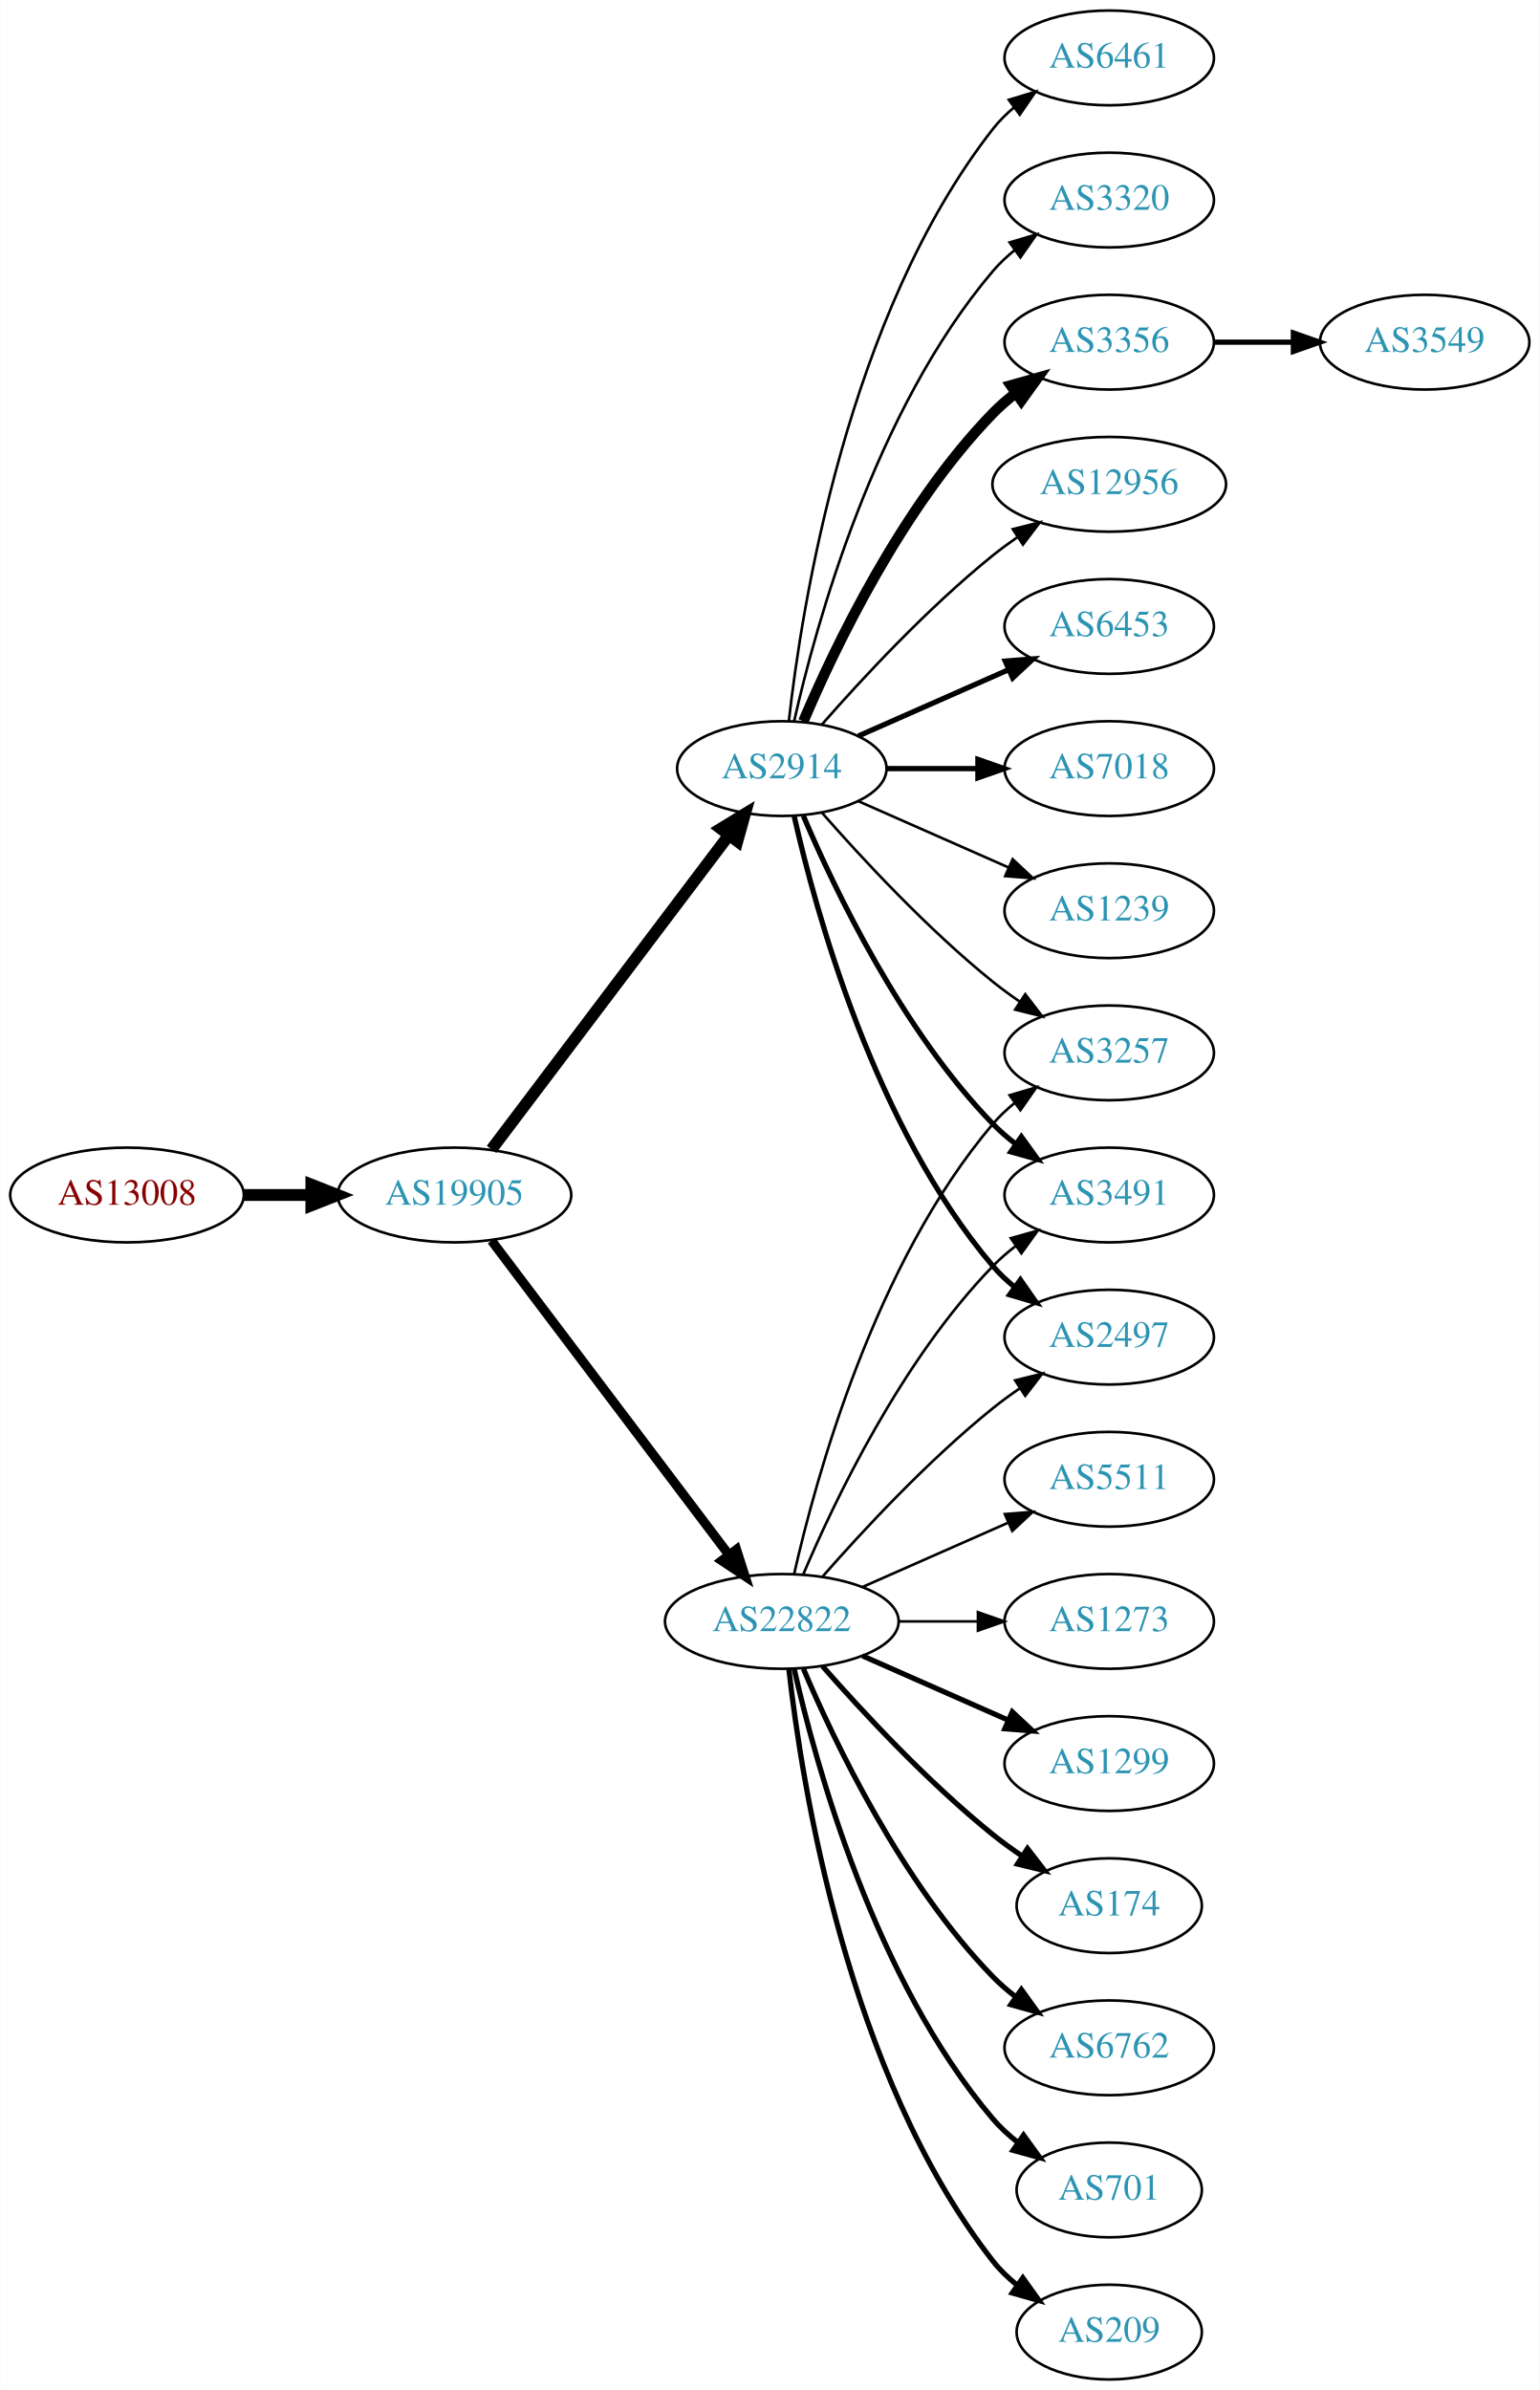
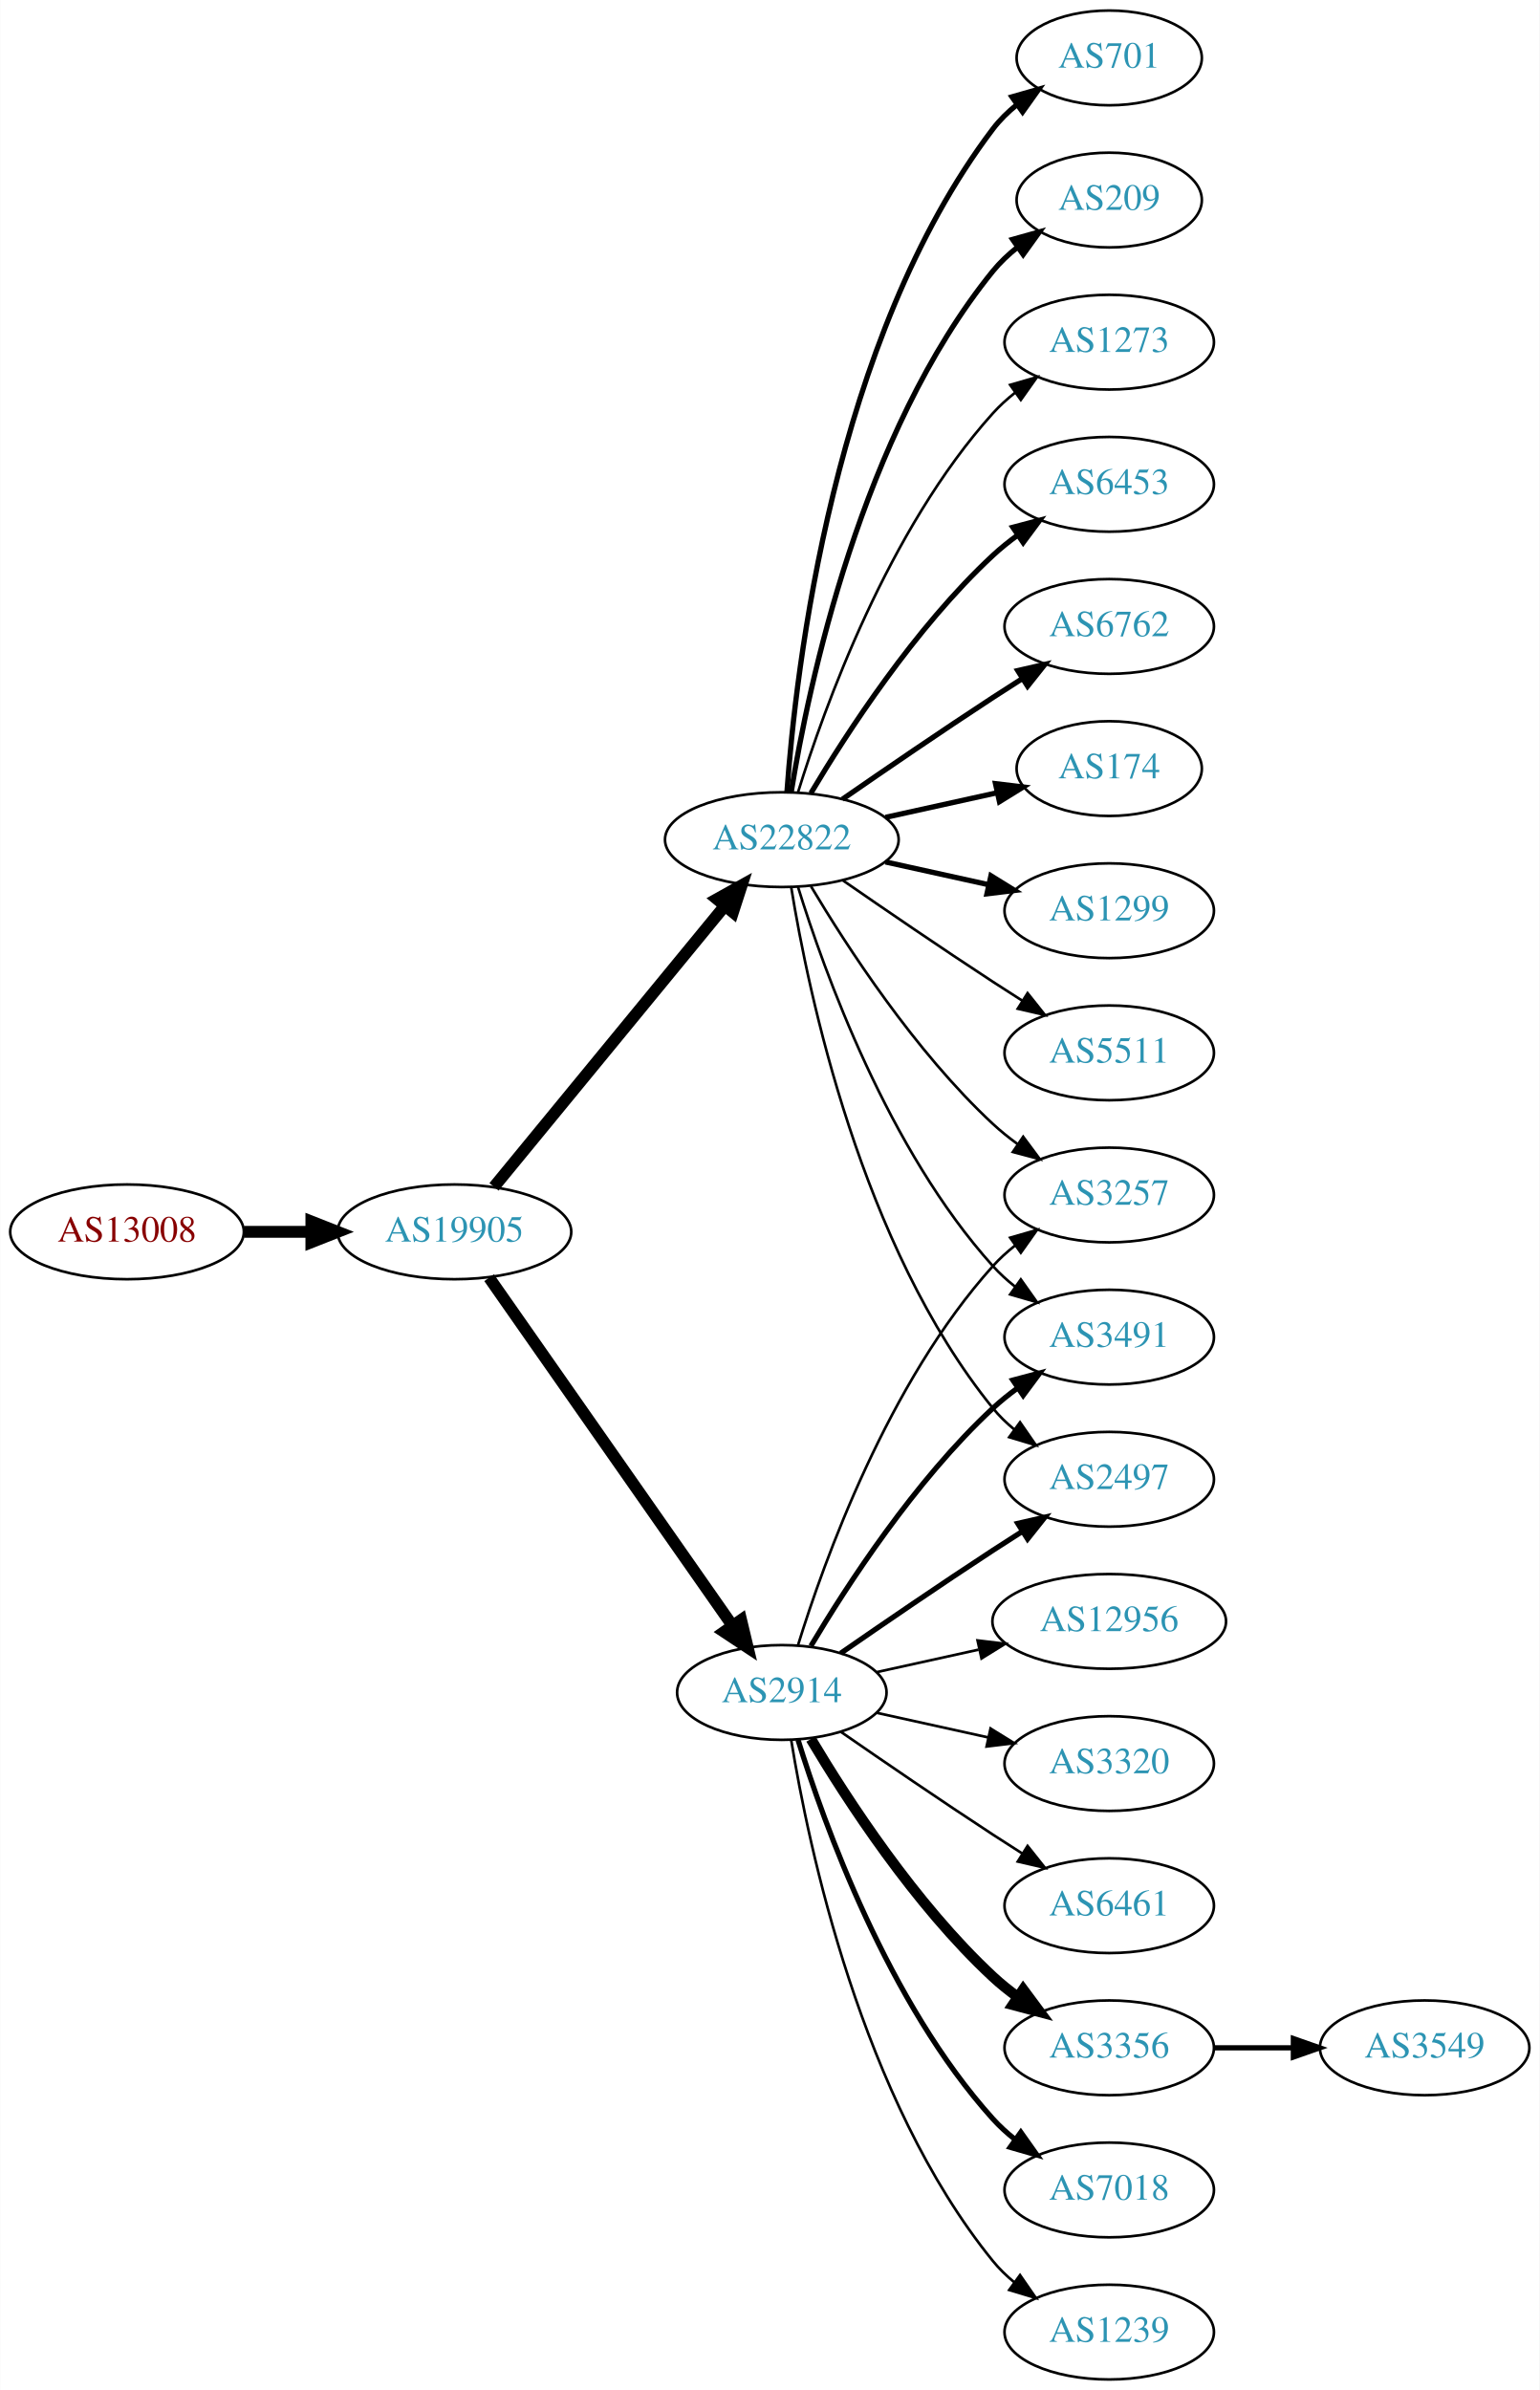
<svg xmlns="http://www.w3.org/2000/svg" xmlns:xlink="http://www.w3.org/1999/xlink" width="585pt" height="908pt" viewBox="0.00 0.00 584.86 908.00">
  <g id="graph0" class="graph" transform="scale(1 1) rotate(0) translate(4 904)">
    <polygon fill="white" stroke="none" points="-4,4 -4,-904 580.862,-904 580.862,4 -4,4" />
    <g id="node1" class="node">
      <g id="a_node1">
        <a xlink:href="/asn/13008" xlink:title="AS13008 ~ Vienna, Austria [AT]">
-           <ellipse fill="#ffffff" stroke="black" cx="44.196" cy="-450" rx="44.393" ry="18" />
-           <text text-anchor="middle" x="44.196" y="-446.3" font-family="Times,serif" font-size="14.00" fill="#880000">AS13008</text>
+           <ellipse fill="#ffffff" stroke="black" cx="44.196" cy="-436" rx="44.393" ry="18" />
+           <text text-anchor="middle" x="44.196" y="-432.3" font-family="Times,serif" font-size="14.00" fill="#880000">AS13008</text>
        </a>
      </g>
    </g>
    <g id="node2" class="node">
      <g id="a_node2">
        <a xlink:href="/asn/19905" xlink:title="AS19905 ~ NeuStar, Inc. [US]">
-           <ellipse fill="#ffffff" stroke="black" cx="168.588" cy="-450" rx="44.393" ry="18" />
-           <text text-anchor="middle" x="168.588" y="-446.3" font-family="Times,serif" font-size="14.00" fill="#2c94b3">AS19905</text>
+           <ellipse fill="#ffffff" stroke="black" cx="168.588" cy="-436" rx="44.393" ry="18" />
+           <text text-anchor="middle" x="168.588" y="-432.3" font-family="Times,serif" font-size="14.00" fill="#2c94b3">AS19905</text>
        </a>
      </g>
    </g>
    <g id="edge1" class="edge">
-       <path fill="none" stroke="black" stroke-width="4.5" d="M88.692,-450C96.898,-450 105.569,-450 114.041,-450" />
-       <polygon fill="black" stroke="black" stroke-width="4.5" points="114.233,-453.938 124.233,-450 114.233,-446.063 114.233,-453.938" />
+       <path fill="none" stroke="black" stroke-width="4.5" d="M88.692,-436C96.898,-436 105.569,-436 114.041,-436" />
+       <polygon fill="black" stroke="black" stroke-width="4.5" points="114.233,-439.938 124.233,-436 114.233,-432.063 114.233,-439.938" />
    </g>
    <g id="node3" class="node">
      <g id="a_node3">
        <a xlink:href="/asn/2914" xlink:title="AS2914 ~ NTT America, Inc. [US]">
-           <ellipse fill="#ffffff" stroke="black" cx="292.98" cy="-612" rx="39.794" ry="18" />
-           <text text-anchor="middle" x="292.98" y="-608.3" font-family="Times,serif" font-size="14.00" fill="#2c94b3">AS2914</text>
+           <ellipse fill="#ffffff" stroke="black" cx="292.98" cy="-261" rx="39.794" ry="18" />
+           <text text-anchor="middle" x="292.98" y="-257.3" font-family="Times,serif" font-size="14.00" fill="#2c94b3">AS2914</text>
        </a>
      </g>
    </g>
    <g id="edge2" class="edge">
-       <path fill="none" stroke="black" stroke-width="4.5" d="M182.686,-467.337C204.311,-495.96 247.582,-553.233 272.705,-586.486" />
-       <polygon fill="black" stroke="black" stroke-width="4.5" points="269.807,-589.183 278.976,-594.788 276.09,-584.435 269.807,-589.183" />
+       <path fill="none" stroke="black" stroke-width="4.5" d="M181.771,-418.581C203.454,-387.578 248.829,-322.699 274.07,-286.608" />
+       <polygon fill="black" stroke="black" stroke-width="4.5" points="277.523,-288.542 280.027,-278.091 271.069,-284.029 277.523,-288.542" />
    </g>
    <g id="node4" class="node">
      <g id="a_node4">
        <a xlink:href="/asn/22822" xlink:title="AS22822 ~ Limelight Networks, Inc. [US]">
-           <ellipse fill="#ffffff" stroke="black" cx="292.98" cy="-288" rx="44.393" ry="18" />
-           <text text-anchor="middle" x="292.98" y="-284.3" font-family="Times,serif" font-size="14.00" fill="#2c94b3">AS22822</text>
+           <ellipse fill="#ffffff" stroke="black" cx="292.98" cy="-585" rx="44.393" ry="18" />
+           <text text-anchor="middle" x="292.98" y="-581.3" font-family="Times,serif" font-size="14.00" fill="#2c94b3">AS22822</text>
        </a>
      </g>
    </g>
    <g id="edge3" class="edge">
-       <path fill="none" stroke="black" stroke-width="3.553" d="M182.686,-432.663C204.311,-404.04 247.582,-346.767 272.705,-313.514" />
-       <polygon fill="black" stroke="black" stroke-width="3.553" points="275.741,-315.301 278.976,-305.212 270.156,-311.081 275.741,-315.301" />
-     </g>
-     <g id="node5" class="node">
-       <g id="a_node5">
-         <a xlink:href="/asn/3356" xlink:title="AS3356 ~ Level 3 Parent, LLC [US]">
-           <ellipse fill="#ffffff" stroke="black" cx="417.373" cy="-774" rx="39.794" ry="18" />
-           <text text-anchor="middle" x="417.373" y="-770.3" font-family="Times,serif" font-size="14.00" fill="#2c94b3">AS3356</text>
-         </a>
-       </g>
-     </g>
-     <g id="edge4" class="edge">
-       <path fill="none" stroke="black" stroke-width="4" d="M301.171,-629.975C312.938,-657.682 338.512,-711.348 373.176,-747 375.797,-749.695 378.737,-752.239 381.82,-754.608" />
-       <polygon fill="black" stroke="black" stroke-width="4" points="379.986,-757.597 390.189,-760.455 383.995,-751.859 379.986,-757.597" />
-     </g>
-     <g id="node6" class="node">
-       <g id="a_node6">
-         <a xlink:href="/asn/12956" xlink:title="AS12956 ~ TELXIUS [ES]">
-           <ellipse fill="#ffffff" stroke="black" cx="417.373" cy="-720" rx="44.393" ry="18" />
-           <text text-anchor="middle" x="417.373" y="-716.3" font-family="Times,serif" font-size="14.00" fill="#2c94b3">AS12956</text>
-         </a>
-       </g>
-     </g>
-     <g id="edge5" class="edge">
-       <path fill="none" stroke="black" d="M308.133,-628.663C323.234,-645.894 348.355,-673.024 373.176,-693 376.105,-695.357 379.251,-697.675 382.463,-699.902" />
-       <polygon fill="black" stroke="black" points="380.738,-702.958 391.011,-705.552 384.598,-697.118 380.738,-702.958" />
-     </g>
-     <g id="node7" class="node">
-       <g id="a_node7">
-         <a xlink:href="/asn/6453" xlink:title="AS6453 ~ TATA COMMUNICATIONS (AMERICA) INC [US]">
-           <ellipse fill="#ffffff" stroke="black" cx="417.373" cy="-666" rx="39.794" ry="18" />
-           <text text-anchor="middle" x="417.373" y="-662.3" font-family="Times,serif" font-size="14.00" fill="#2c94b3">AS6453</text>
-         </a>
-       </g>
-     </g>
-     <g id="edge6" class="edge">
-       <path fill="none" stroke="black" stroke-width="2" d="M322.06,-624.389C339.008,-631.866 360.805,-641.483 379.174,-649.588" />
-       <polygon fill="black" stroke="black" stroke-width="2" points="377.862,-652.834 388.424,-653.669 380.688,-646.43 377.862,-652.834" />
-     </g>
-     <g id="node8" class="node">
-       <g id="a_node8">
-         <a xlink:href="/asn/7018" xlink:title="AS7018 ~ AT&amp;T Services, Inc. [US]">
-           <ellipse fill="#ffffff" stroke="black" cx="417.373" cy="-612" rx="39.794" ry="18" />
-           <text text-anchor="middle" x="417.373" y="-608.3" font-family="Times,serif" font-size="14.00" fill="#2c94b3">AS7018</text>
-         </a>
-       </g>
-     </g>
-     <g id="edge7" class="edge">
-       <path fill="none" stroke="black" stroke-width="2" d="M332.706,-612C343.644,-612 355.695,-612 367.161,-612" />
-       <polygon fill="black" stroke="black" stroke-width="2" points="367.479,-615.5 377.479,-612 367.479,-608.5 367.479,-615.5" />
+       <path fill="none" stroke="black" stroke-width="4.5" d="M183.628,-453.092C205.094,-479.224 246.199,-529.266 271.148,-559.639" />
+       <polygon fill="black" stroke="black" stroke-width="4.5" points="268.337,-562.42 277.727,-567.648 274.422,-557.422 268.337,-562.42" />
    </g>
    <g id="node9" class="node">
      <g id="a_node9">
        <a xlink:href="/asn/3257" xlink:title="AS3257 ~ GTT [DE]">
-           <ellipse fill="#ffffff" stroke="black" cx="417.373" cy="-504" rx="39.794" ry="18" />
-           <text text-anchor="middle" x="417.373" y="-500.3" font-family="Times,serif" font-size="14.00" fill="#2c94b3">AS3257</text>
-         </a>
-       </g>
-     </g>
-     <g id="edge8" class="edge">
-       <path fill="none" stroke="black" d="M308.133,-595.337C323.234,-578.106 348.355,-550.976 373.176,-531 376.432,-528.38 379.957,-525.808 383.542,-523.354" />
-       <polygon fill="black" stroke="black" points="385.46,-526.281 391.914,-517.879 381.629,-520.423 385.46,-526.281" />
+           <ellipse fill="#ffffff" stroke="black" cx="417.373" cy="-450" rx="39.794" ry="18" />
+           <text text-anchor="middle" x="417.373" y="-446.3" font-family="Times,serif" font-size="14.00" fill="#2c94b3">AS3257</text>
+         </a>
+       </g>
+     </g>
+     <g id="edge22" class="edge">
+       <path fill="none" stroke="black" d="M299.118,-278.94C309.021,-310.979 333.359,-378.812 373.176,-423 375.693,-425.792 378.564,-428.401 381.603,-430.812" />
+       <polygon fill="black" stroke="black" points="379.732,-433.776 389.911,-436.715 383.786,-428.07 379.732,-433.776" />
    </g>
    <g id="node10" class="node">
      <g id="a_node10">
+         <a xlink:href="/asn/3491" xlink:title="AS3491 ~ PCCW Global, Inc. [US]">
+           <ellipse fill="#ffffff" stroke="black" cx="417.373" cy="-396" rx="39.794" ry="18" />
+           <text text-anchor="middle" x="417.373" y="-392.3" font-family="Times,serif" font-size="14.00" fill="#2c94b3">AS3491</text>
+         </a>
+       </g>
+     </g>
+     <g id="edge15" class="edge">
+       <path fill="none" stroke="black" stroke-width="2" d="M304.026,-278.671C317.597,-301.472 343.529,-341.472 373.176,-369 376.083,-371.699 379.296,-374.28 382.62,-376.703" />
+       <polygon fill="black" stroke="black" stroke-width="2" points="380.755,-379.667 390.998,-382.375 384.679,-373.87 380.755,-379.667" />
+     </g>
+     <g id="node12" class="node">
+       <g id="a_node12">
+         <a xlink:href="/asn/2497" xlink:title="AS2497 ~ Internet Initiative Japan Inc. [JP]">
+           <ellipse fill="#ffffff" stroke="black" cx="417.373" cy="-342" rx="39.794" ry="18" />
+           <text text-anchor="middle" x="417.373" y="-338.3" font-family="Times,serif" font-size="14.00" fill="#2c94b3">AS2497</text>
+         </a>
+       </g>
+     </g>
+     <g id="edge16" class="edge">
+       <path fill="none" stroke="black" stroke-width="2" d="M315.337,-275.901C331.188,-286.877 353.391,-302.079 373.176,-315 376.758,-317.339 380.529,-319.759 384.289,-322.144" />
+       <polygon fill="black" stroke="black" stroke-width="2" points="382.623,-325.231 392.95,-327.596 386.352,-319.307 382.623,-325.231" />
+     </g>
+     <g id="node16" class="node">
+       <g id="a_node16">
+         <a xlink:href="/asn/3356" xlink:title="AS3356 ~ Level 3 Parent, LLC [US]">
+           <ellipse fill="#ffffff" stroke="black" cx="417.373" cy="-126" rx="39.794" ry="18" />
+           <text text-anchor="middle" x="417.373" y="-122.3" font-family="Times,serif" font-size="14.00" fill="#2c94b3">AS3356</text>
+         </a>
+       </g>
+     </g>
+     <g id="edge17" class="edge">
+       <path fill="none" stroke="black" stroke-width="4" d="M304.026,-243.329C317.597,-220.528 343.529,-180.528 373.176,-153 376.083,-150.301 379.296,-147.72 382.62,-145.297" />
+       <polygon fill="black" stroke="black" stroke-width="4" points="384.679,-148.13 390.998,-139.625 380.755,-142.333 384.679,-148.13" />
+     </g>
+     <g id="node17" class="node">
+       <g id="a_node17">
+         <a xlink:href="/asn/7018" xlink:title="AS7018 ~ AT&amp;T Services, Inc. [US]">
+           <ellipse fill="#ffffff" stroke="black" cx="417.373" cy="-72" rx="39.794" ry="18" />
+           <text text-anchor="middle" x="417.373" y="-68.3" font-family="Times,serif" font-size="14.00" fill="#2c94b3">AS7018</text>
+         </a>
+       </g>
+     </g>
+     <g id="edge18" class="edge">
+       <path fill="none" stroke="black" stroke-width="2" d="M299.118,-243.06C309.021,-211.021 333.359,-143.188 373.176,-99 375.693,-96.208 378.564,-93.599 381.603,-91.188" />
+       <polygon fill="black" stroke="black" stroke-width="2" points="383.786,-93.93 389.911,-85.285 379.732,-88.224 383.786,-93.93" />
+     </g>
+     <g id="node18" class="node">
+       <g id="a_node18">
        <a xlink:href="/asn/1239" xlink:title="AS1239 ~ Sprint [US]">
+           <ellipse fill="#ffffff" stroke="black" cx="417.373" cy="-18" rx="39.794" ry="18" />
+           <text text-anchor="middle" x="417.373" y="-14.3" font-family="Times,serif" font-size="14.00" fill="#2c94b3">AS1239</text>
+         </a>
+       </g>
+     </g>
+     <g id="edge19" class="edge">
+       <path fill="none" stroke="black" d="M296.561,-242.822C303.016,-203.003 323.088,-106.714 373.176,-45 375.545,-42.082 378.318,-39.388 381.295,-36.925" />
+       <polygon fill="black" stroke="black" points="383.486,-39.659 389.517,-30.948 379.371,-33.997 383.486,-39.659" />
+     </g>
+     <g id="node19" class="node">
+       <g id="a_node19">
+         <a xlink:href="/asn/12956" xlink:title="AS12956 ~ TELXIUS [ES]">
+           <ellipse fill="#ffffff" stroke="black" cx="417.373" cy="-288" rx="44.393" ry="18" />
+           <text text-anchor="middle" x="417.373" y="-284.3" font-family="Times,serif" font-size="14.00" fill="#2c94b3">AS12956</text>
+         </a>
+       </g>
+     </g>
+     <g id="edge20" class="edge">
+       <path fill="none" stroke="black" d="M329.053,-268.737C341.092,-271.393 354.792,-274.415 367.713,-277.266" />
+       <polygon fill="black" stroke="black" points="367.343,-280.768 377.862,-279.505 368.851,-273.932 367.343,-280.768" />
+     </g>
+     <g id="node20" class="node">
+       <g id="a_node20">
+         <a xlink:href="/asn/3320" xlink:title="AS3320 ~ DTAG [DE]">
+           <ellipse fill="#ffffff" stroke="black" cx="417.373" cy="-234" rx="39.794" ry="18" />
+           <text text-anchor="middle" x="417.373" y="-230.3" font-family="Times,serif" font-size="14.00" fill="#2c94b3">AS3320</text>
+         </a>
+       </g>
+     </g>
+     <g id="edge21" class="edge">
+       <path fill="none" stroke="black" d="M329.053,-253.263C342.24,-250.354 357.42,-247.005 371.386,-243.924" />
+       <polygon fill="black" stroke="black" points="372.284,-247.31 381.295,-241.738 370.776,-240.475 372.284,-247.31" />
+     </g>
+     <g id="node21" class="node">
+       <g id="a_node21">
+         <a xlink:href="/asn/6461" xlink:title="AS6461 ~ Zayo Bandwidth [US]">
+           <ellipse fill="#ffffff" stroke="black" cx="417.373" cy="-180" rx="39.794" ry="18" />
+           <text text-anchor="middle" x="417.373" y="-176.3" font-family="Times,serif" font-size="14.00" fill="#2c94b3">AS6461</text>
+         </a>
+       </g>
+     </g>
+     <g id="edge23" class="edge">
+       <path fill="none" stroke="black" d="M315.337,-246.099C331.188,-235.123 353.391,-219.921 373.176,-207 376.758,-204.661 380.529,-202.241 384.289,-199.856" />
+       <polygon fill="black" stroke="black" points="386.352,-202.693 392.95,-194.404 382.623,-196.769 386.352,-202.693" />
+     </g>
+     <g id="node5" class="node">
+       <g id="a_node5">
+         <a xlink:href="/asn/6453" xlink:title="AS6453 ~ TATA COMMUNICATIONS (AMERICA) INC [US]">
+           <ellipse fill="#ffffff" stroke="black" cx="417.373" cy="-720" rx="39.794" ry="18" />
+           <text text-anchor="middle" x="417.373" y="-716.3" font-family="Times,serif" font-size="14.00" fill="#2c94b3">AS6453</text>
+         </a>
+       </g>
+     </g>
+     <g id="edge4" class="edge">
+       <path fill="none" stroke="black" stroke-width="2" d="M304.026,-602.671C317.597,-625.472 343.529,-665.472 373.176,-693 376.083,-695.699 379.296,-698.28 382.62,-700.703" />
+       <polygon fill="black" stroke="black" stroke-width="2" points="380.755,-703.667 390.998,-706.375 384.679,-697.87 380.755,-703.667" />
+     </g>
+     <g id="node6" class="node">
+       <g id="a_node6">
+         <a xlink:href="/asn/6762" xlink:title="AS6762 ~ TELECOM ITALIA SPARKLE S.p.A. [IT]">
+           <ellipse fill="#ffffff" stroke="black" cx="417.373" cy="-666" rx="39.794" ry="18" />
+           <text text-anchor="middle" x="417.373" y="-662.3" font-family="Times,serif" font-size="14.00" fill="#2c94b3">AS6762</text>
+         </a>
+       </g>
+     </g>
+     <g id="edge5" class="edge">
+       <path fill="none" stroke="black" stroke-width="2" d="M316.011,-600.367C331.813,-611.305 353.67,-626.261 373.176,-639 376.758,-641.339 380.529,-643.759 384.289,-646.144" />
+       <polygon fill="black" stroke="black" stroke-width="2" points="382.623,-649.231 392.95,-651.596 386.352,-643.307 382.623,-649.231" />
+     </g>
+     <g id="node7" class="node">
+       <g id="a_node7">
+         <a xlink:href="/asn/174" xlink:title="AS174 ~ Cogent Communications [US]">
+           <ellipse fill="#ffffff" stroke="black" cx="417.373" cy="-612" rx="35.194" ry="18" />
+           <text text-anchor="middle" x="417.373" y="-608.3" font-family="Times,serif" font-size="14.00" fill="#2c94b3">AS174</text>
+         </a>
+       </g>
+     </g>
+     <g id="edge6" class="edge">
+       <path fill="none" stroke="black" stroke-width="2" d="M332.37,-593.469C345.778,-596.427 360.89,-599.76 374.562,-602.776" />
+       <polygon fill="black" stroke="black" stroke-width="2" points="374.165,-606.273 384.684,-605.01 375.673,-599.437 374.165,-606.273" />
+     </g>
+     <g id="node8" class="node">
+       <g id="a_node8">
+         <a xlink:href="/asn/1299" xlink:title="AS1299 ~ Telia Carrier [EU]">
          <ellipse fill="#ffffff" stroke="black" cx="417.373" cy="-558" rx="39.794" ry="18" />
-           <text text-anchor="middle" x="417.373" y="-554.3" font-family="Times,serif" font-size="14.00" fill="#2c94b3">AS1239</text>
-         </a>
-       </g>
+           <text text-anchor="middle" x="417.373" y="-554.3" font-family="Times,serif" font-size="14.00" fill="#2c94b3">AS1299</text>
+         </a>
+       </g>
+     </g>
+     <g id="edge7" class="edge">
+       <path fill="none" stroke="black" stroke-width="2" d="M332.37,-576.531C344.761,-573.798 358.608,-570.743 371.429,-567.915" />
+       <polygon fill="black" stroke="black" stroke-width="2" points="372.432,-571.278 381.443,-565.705 370.924,-564.442 372.432,-571.278" />
+     </g>
+     <g id="edge8" class="edge">
+       <path fill="none" stroke="black" d="M304.026,-567.329C317.597,-544.528 343.529,-504.528 373.176,-477 376.083,-474.301 379.296,-471.72 382.62,-469.297" />
+       <polygon fill="black" stroke="black" points="384.679,-472.13 390.998,-463.625 380.755,-466.333 384.679,-472.13" />
    </g>
    <g id="edge9" class="edge">
-       <path fill="none" stroke="black" d="M322.06,-599.611C339.008,-592.134 360.805,-582.517 379.174,-574.412" />
-       <polygon fill="black" stroke="black" points="380.688,-577.57 388.424,-570.331 377.862,-571.166 380.688,-577.57" />
+       <path fill="none" stroke="black" d="M299.118,-567.06C309.021,-535.021 333.359,-467.188 373.176,-423 375.693,-420.208 378.564,-417.599 381.603,-415.188" />
+       <polygon fill="black" stroke="black" points="383.786,-417.93 389.911,-409.285 379.732,-412.224 383.786,-417.93" />
    </g>
    <g id="node11" class="node">
      <g id="a_node11">
-         <a xlink:href="/asn/6461" xlink:title="AS6461 ~ Zayo Bandwidth [US]">
-           <ellipse fill="#ffffff" stroke="black" cx="417.373" cy="-882" rx="39.794" ry="18" />
-           <text text-anchor="middle" x="417.373" y="-878.3" font-family="Times,serif" font-size="14.00" fill="#2c94b3">AS6461</text>
+         <a xlink:href="/asn/5511" xlink:title="AS5511 ~ Orange S.A. [FR]">
+           <ellipse fill="#ffffff" stroke="black" cx="417.373" cy="-504" rx="39.794" ry="18" />
+           <text text-anchor="middle" x="417.373" y="-500.3" font-family="Times,serif" font-size="14.00" fill="#2c94b3">AS5511</text>
        </a>
      </g>
    </g>
    <g id="edge10" class="edge">
-       <path fill="none" stroke="black" d="M295.66,-630.129C300.49,-673.368 317.831,-784.216 373.176,-855 375.492,-857.961 378.229,-860.683 381.184,-863.164" />
-       <polygon fill="black" stroke="black" points="379.239,-866.078 389.375,-869.165 383.377,-860.432 379.239,-866.078" />
-     </g>
-     <g id="node12" class="node">
-       <g id="a_node12">
-         <a xlink:href="/asn/3320" xlink:title="AS3320 ~ DTAG [DE]">
-           <ellipse fill="#ffffff" stroke="black" cx="417.373" cy="-828" rx="39.794" ry="18" />
-           <text text-anchor="middle" x="417.373" y="-824.3" font-family="Times,serif" font-size="14.00" fill="#2c94b3">AS3320</text>
-         </a>
-       </g>
+       <path fill="none" stroke="black" d="M316.011,-569.633C331.813,-558.695 353.67,-543.739 373.176,-531 376.758,-528.661 380.529,-526.241 384.289,-523.856" />
+       <polygon fill="black" stroke="black" points="386.352,-526.693 392.95,-518.404 382.623,-520.769 386.352,-526.693" />
    </g>
    <g id="edge11" class="edge">
-       <path fill="none" stroke="black" d="M297.674,-630.075C305.814,-666.148 328.247,-748.14 373.176,-801 375.611,-803.864 378.427,-806.521 381.432,-808.961" />
-       <polygon fill="black" stroke="black" points="379.531,-811.905 389.692,-814.906 383.62,-806.224 379.531,-811.905" />
+       <path fill="none" stroke="black" d="M296.561,-566.822C303.016,-527.003 323.088,-430.714 373.176,-369 375.545,-366.082 378.318,-363.388 381.295,-360.925" />
+       <polygon fill="black" stroke="black" points="383.486,-363.659 389.517,-354.948 379.371,-357.997 383.486,-363.659" />
    </g>
    <g id="node13" class="node">
      <g id="a_node13">
-         <a xlink:href="/asn/3491" xlink:title="AS3491 ~ PCCW Global, Inc. [US]">
-           <ellipse fill="#ffffff" stroke="black" cx="417.373" cy="-450" rx="39.794" ry="18" />
-           <text text-anchor="middle" x="417.373" y="-446.3" font-family="Times,serif" font-size="14.00" fill="#2c94b3">AS3491</text>
+         <a xlink:href="/asn/701" xlink:title="AS701 ~ UUNET [US]">
+           <ellipse fill="#ffffff" stroke="black" cx="417.373" cy="-882" rx="35.194" ry="18" />
+           <text text-anchor="middle" x="417.373" y="-878.3" font-family="Times,serif" font-size="14.00" fill="#2c94b3">AS701</text>
        </a>
      </g>
    </g>
    <g id="edge12" class="edge">
-       <path fill="none" stroke="black" stroke-width="2" d="M301.171,-594.025C312.938,-566.318 338.512,-512.652 373.176,-477 375.797,-474.305 378.737,-471.761 381.82,-469.392" />
-       <polygon fill="black" stroke="black" stroke-width="2" points="383.995,-472.141 390.189,-463.545 379.986,-466.403 383.995,-472.141" />
+       <path fill="none" stroke="black" stroke-width="2" d="M294.929,-603.036C298.215,-649.457 312.525,-775.007 373.176,-855 375.761,-858.409 378.912,-861.494 382.321,-864.255" />
+       <polygon fill="black" stroke="black" stroke-width="2" points="380.419,-867.196 390.605,-870.112 384.46,-861.481 380.419,-867.196" />
    </g>
    <g id="node14" class="node">
      <g id="a_node14">
-         <a xlink:href="/asn/2497" xlink:title="AS2497 ~ Internet Initiative Japan Inc. [JP]">
-           <ellipse fill="#ffffff" stroke="black" cx="417.373" cy="-396" rx="39.794" ry="18" />
-           <text text-anchor="middle" x="417.373" y="-392.3" font-family="Times,serif" font-size="14.00" fill="#2c94b3">AS2497</text>
+         <a xlink:href="/asn/209" xlink:title="AS209 ~ CenturyLink Communications, LLC [US]">
+           <ellipse fill="#ffffff" stroke="black" cx="417.373" cy="-828" rx="35.194" ry="18" />
+           <text text-anchor="middle" x="417.373" y="-824.3" font-family="Times,serif" font-size="14.00" fill="#2c94b3">AS209</text>
        </a>
      </g>
    </g>
    <g id="edge13" class="edge">
-       <path fill="none" stroke="black" stroke-width="2" d="M297.674,-593.925C305.814,-557.852 328.247,-475.86 373.176,-423 375.611,-420.136 378.427,-417.479 381.432,-415.039" />
-       <polygon fill="black" stroke="black" stroke-width="2" points="383.62,-417.776 389.692,-409.094 379.531,-412.095 383.62,-417.776" />
-     </g>
-     <g id="edge18" class="edge">
-       <path fill="none" stroke="black" d="M297.674,-306.075C305.814,-342.148 328.247,-424.14 373.176,-477 375.611,-479.864 378.427,-482.521 381.432,-484.961" />
-       <polygon fill="black" stroke="black" points="379.531,-487.905 389.692,-490.906 383.62,-482.224 379.531,-487.905" />
-     </g>
-     <g id="edge16" class="edge">
-       <path fill="none" stroke="black" d="M301.171,-305.975C312.938,-333.682 338.512,-387.348 373.176,-423 375.797,-425.695 378.737,-428.239 381.82,-430.608" />
-       <polygon fill="black" stroke="black" points="379.986,-433.597 390.189,-436.455 383.995,-427.859 379.986,-433.597" />
-     </g>
-     <g id="edge21" class="edge">
-       <path fill="none" stroke="black" d="M308.413,-304.983C323.544,-322.229 348.509,-349.148 373.176,-369 376.432,-371.62 379.957,-374.192 383.542,-376.646" />
-       <polygon fill="black" stroke="black" points="381.629,-379.577 391.914,-382.121 385.46,-373.719 381.629,-379.577" />
+       <path fill="none" stroke="black" stroke-width="2" d="M296.561,-603.178C303.016,-642.997 323.088,-739.286 373.176,-801 375.873,-804.322 379.092,-807.352 382.541,-810.083" />
+       <polygon fill="black" stroke="black" stroke-width="2" points="380.666,-813.043 390.867,-815.906 384.678,-807.307 380.666,-813.043" />
    </g>
    <g id="node15" class="node">
      <g id="a_node15">
-         <a xlink:href="/asn/1299" xlink:title="AS1299 ~ Telia Carrier [EU]">
-           <ellipse fill="#ffffff" stroke="black" cx="417.373" cy="-234" rx="39.794" ry="18" />
-           <text text-anchor="middle" x="417.373" y="-230.3" font-family="Times,serif" font-size="14.00" fill="#2c94b3">AS1299</text>
+         <a xlink:href="/asn/1273" xlink:title="AS1273 ~ Vodafone Group PLC [EU]">
+           <ellipse fill="#ffffff" stroke="black" cx="417.373" cy="-774" rx="39.794" ry="18" />
+           <text text-anchor="middle" x="417.373" y="-770.3" font-family="Times,serif" font-size="14.00" fill="#2c94b3">AS1273</text>
        </a>
      </g>
    </g>
    <g id="edge14" class="edge">
-       <path fill="none" stroke="black" stroke-width="2" d="M323.608,-274.928C340.203,-267.607 361.062,-258.403 378.795,-250.579" />
-       <polygon fill="black" stroke="black" stroke-width="2" points="380.543,-253.634 388.279,-246.395 377.717,-247.23 380.543,-253.634" />
-     </g>
-     <g id="node16" class="node">
-       <g id="a_node16">
-         <a xlink:href="/asn/174" xlink:title="AS174 ~ Cogent Communications [US]">
-           <ellipse fill="#ffffff" stroke="black" cx="417.373" cy="-180" rx="35.194" ry="18" />
-           <text text-anchor="middle" x="417.373" y="-176.3" font-family="Times,serif" font-size="14.00" fill="#2c94b3">AS174</text>
-         </a>
-       </g>
-     </g>
-     <g id="edge15" class="edge">
-       <path fill="none" stroke="black" stroke-width="2" d="M308.413,-271.017C323.544,-253.771 348.509,-226.852 373.176,-207 376.682,-204.179 380.5,-201.413 384.368,-198.792" />
-       <polygon fill="black" stroke="black" stroke-width="2" points="386.325,-201.694 392.813,-193.318 382.518,-195.82 386.325,-201.694" />
-     </g>
-     <g id="node17" class="node">
-       <g id="a_node17">
-         <a xlink:href="/asn/6762" xlink:title="AS6762 ~ TELECOM ITALIA SPARKLE S.p.A. [IT]">
-           <ellipse fill="#ffffff" stroke="black" cx="417.373" cy="-126" rx="39.794" ry="18" />
-           <text text-anchor="middle" x="417.373" y="-122.3" font-family="Times,serif" font-size="14.00" fill="#2c94b3">AS6762</text>
-         </a>
-       </g>
-     </g>
-     <g id="edge17" class="edge">
-       <path fill="none" stroke="black" stroke-width="2" d="M301.171,-270.025C312.938,-242.318 338.512,-188.652 373.176,-153 375.797,-150.305 378.737,-147.761 381.82,-145.392" />
-       <polygon fill="black" stroke="black" stroke-width="2" points="383.995,-148.141 390.189,-139.545 379.986,-142.403 383.995,-148.141" />
-     </g>
-     <g id="node18" class="node">
-       <g id="a_node18">
-         <a xlink:href="/asn/701" xlink:title="AS701 ~ UUNET [US]">
-           <ellipse fill="#ffffff" stroke="black" cx="417.373" cy="-72" rx="35.194" ry="18" />
-           <text text-anchor="middle" x="417.373" y="-68.3" font-family="Times,serif" font-size="14.00" fill="#2c94b3">AS701</text>
-         </a>
-       </g>
-     </g>
-     <g id="edge19" class="edge">
-       <path fill="none" stroke="black" stroke-width="2" d="M297.674,-269.925C305.814,-233.852 328.247,-151.86 373.176,-99 375.947,-95.74 379.213,-92.748 382.688,-90.04" />
-       <polygon fill="black" stroke="black" stroke-width="2" points="384.824,-92.818 391.042,-84.24 380.832,-87.068 384.824,-92.818" />
-     </g>
-     <g id="node19" class="node">
-       <g id="a_node19">
-         <a xlink:href="/asn/209" xlink:title="AS209 ~ CenturyLink Communications, LLC [US]">
-           <ellipse fill="#ffffff" stroke="black" cx="417.373" cy="-18" rx="35.194" ry="18" />
-           <text text-anchor="middle" x="417.373" y="-14.3" font-family="Times,serif" font-size="14.00" fill="#2c94b3">AS209</text>
-         </a>
-       </g>
-     </g>
-     <g id="edge20" class="edge">
-       <path fill="none" stroke="black" stroke-width="2" d="M295.66,-269.871C300.49,-226.632 317.831,-115.784 373.176,-45 375.812,-41.63 378.993,-38.569 382.421,-35.821" />
-       <polygon fill="black" stroke="black" stroke-width="2" points="384.559,-38.597 390.723,-29.98 380.531,-32.872 384.559,-38.597" />
-     </g>
-     <g id="node20" class="node">
-       <g id="a_node20">
-         <a xlink:href="/asn/5511" xlink:title="AS5511 ~ Orange S.A. [FR]">
-           <ellipse fill="#ffffff" stroke="black" cx="417.373" cy="-342" rx="39.794" ry="18" />
-           <text text-anchor="middle" x="417.373" y="-338.3" font-family="Times,serif" font-size="14.00" fill="#2c94b3">AS5511</text>
-         </a>
-       </g>
-     </g>
-     <g id="edge22" class="edge">
-       <path fill="none" stroke="black" d="M323.608,-301.072C340.203,-308.393 361.062,-317.597 378.795,-325.421" />
-       <polygon fill="black" stroke="black" points="377.717,-328.77 388.279,-329.605 380.543,-322.366 377.717,-328.77" />
-     </g>
-     <g id="node21" class="node">
-       <g id="a_node21">
-         <a xlink:href="/asn/1273" xlink:title="AS1273 ~ Vodafone Group PLC [EU]">
-           <ellipse fill="#ffffff" stroke="black" cx="417.373" cy="-288" rx="39.794" ry="18" />
-           <text text-anchor="middle" x="417.373" y="-284.3" font-family="Times,serif" font-size="14.00" fill="#2c94b3">AS1273</text>
-         </a>
-       </g>
-     </g>
-     <g id="edge23" class="edge">
-       <path fill="none" stroke="black" d="M337.476,-288C347.165,-288 357.502,-288 367.394,-288" />
-       <polygon fill="black" stroke="black" points="367.497,-291.5 377.497,-288 367.497,-284.5 367.497,-291.5" />
+       <path fill="none" stroke="black" d="M299.118,-602.94C309.021,-634.979 333.359,-702.812 373.176,-747 375.693,-749.792 378.564,-752.401 381.603,-754.812" />
+       <polygon fill="black" stroke="black" points="379.732,-757.776 389.911,-760.715 383.786,-752.07 379.732,-757.776" />
    </g>
    <g id="node22" class="node">
      <g id="a_node22">
        <a xlink:href="/asn/3549" xlink:title="AS3549 ~ Level 3 Parent, LLC [US]">
-           <ellipse fill="#ffffff" stroke="black" cx="537.215" cy="-774" rx="39.794" ry="18" />
-           <text text-anchor="middle" x="537.215" y="-770.3" font-family="Times,serif" font-size="14.00" fill="#2c94b3">AS3549</text>
+           <ellipse fill="#ffffff" stroke="black" cx="537.215" cy="-126" rx="39.794" ry="18" />
+           <text text-anchor="middle" x="537.215" y="-122.3" font-family="Times,serif" font-size="14.00" fill="#2c94b3">AS3549</text>
        </a>
      </g>
    </g>
    <g id="edge24" class="edge">
-       <path fill="none" stroke="black" stroke-width="2" d="M457.285,-774C466.839,-774 477.188,-774 487.151,-774" />
-       <polygon fill="black" stroke="black" stroke-width="2" points="487.343,-777.5 497.343,-774 487.343,-770.5 487.343,-777.5" />
+       <path fill="none" stroke="black" stroke-width="2" d="M457.285,-126C466.839,-126 477.188,-126 487.151,-126" />
+       <polygon fill="black" stroke="black" stroke-width="2" points="487.343,-129.5 497.343,-126 487.343,-122.5 487.343,-129.5" />
    </g>
  </g>
</svg>
